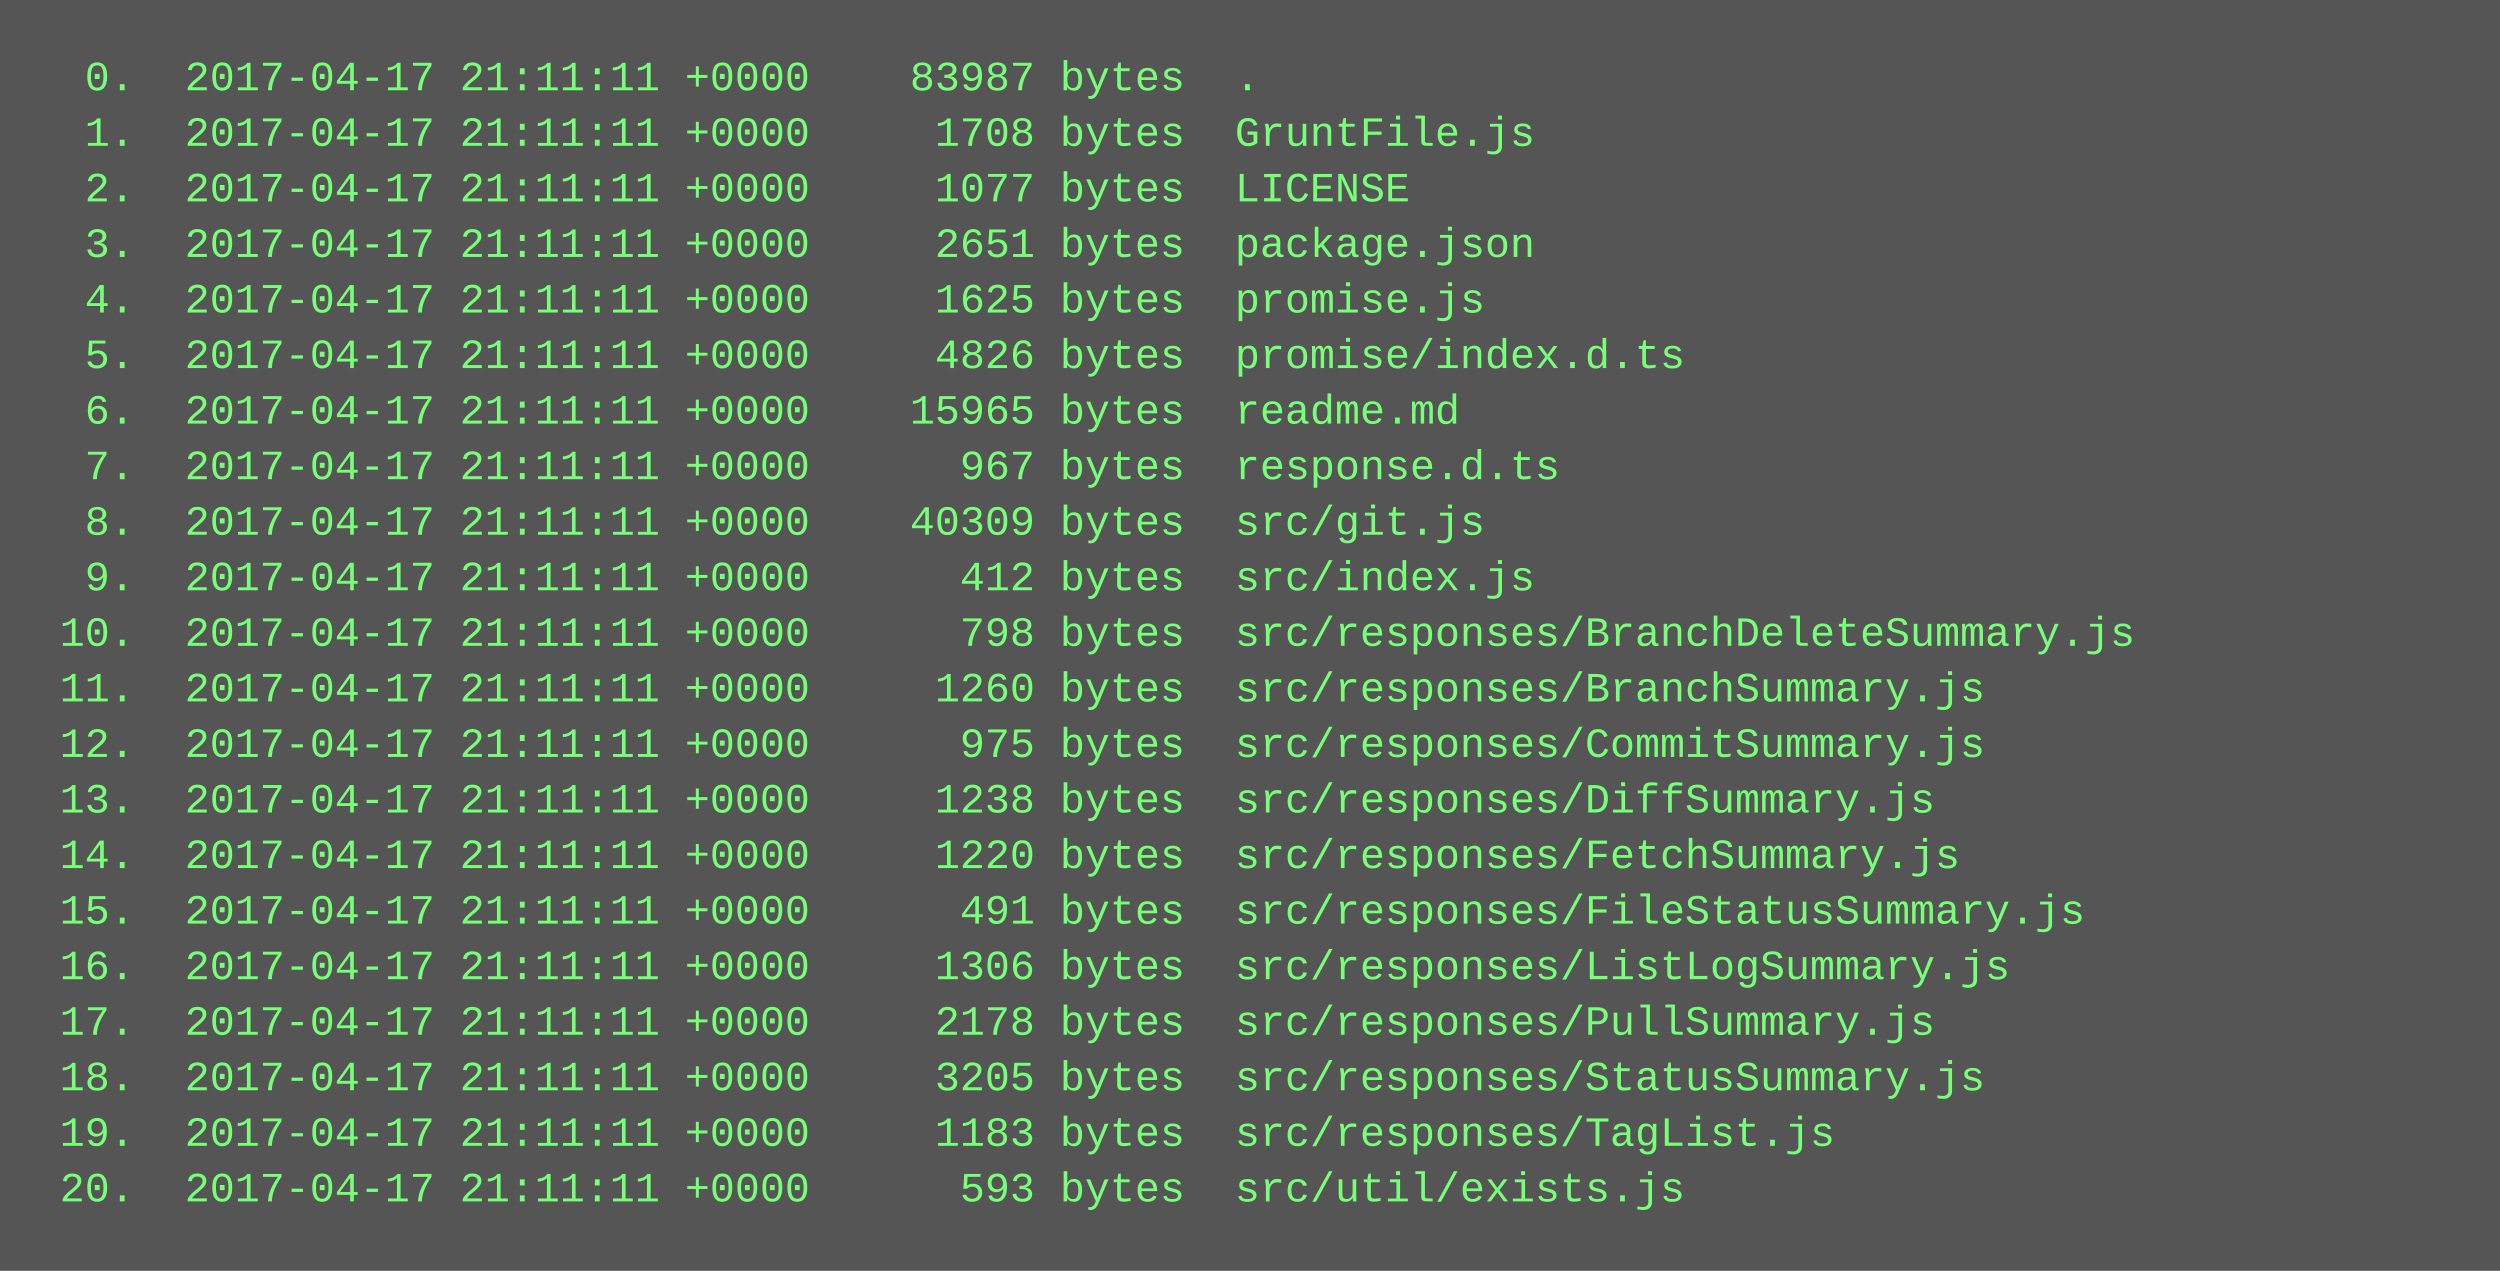
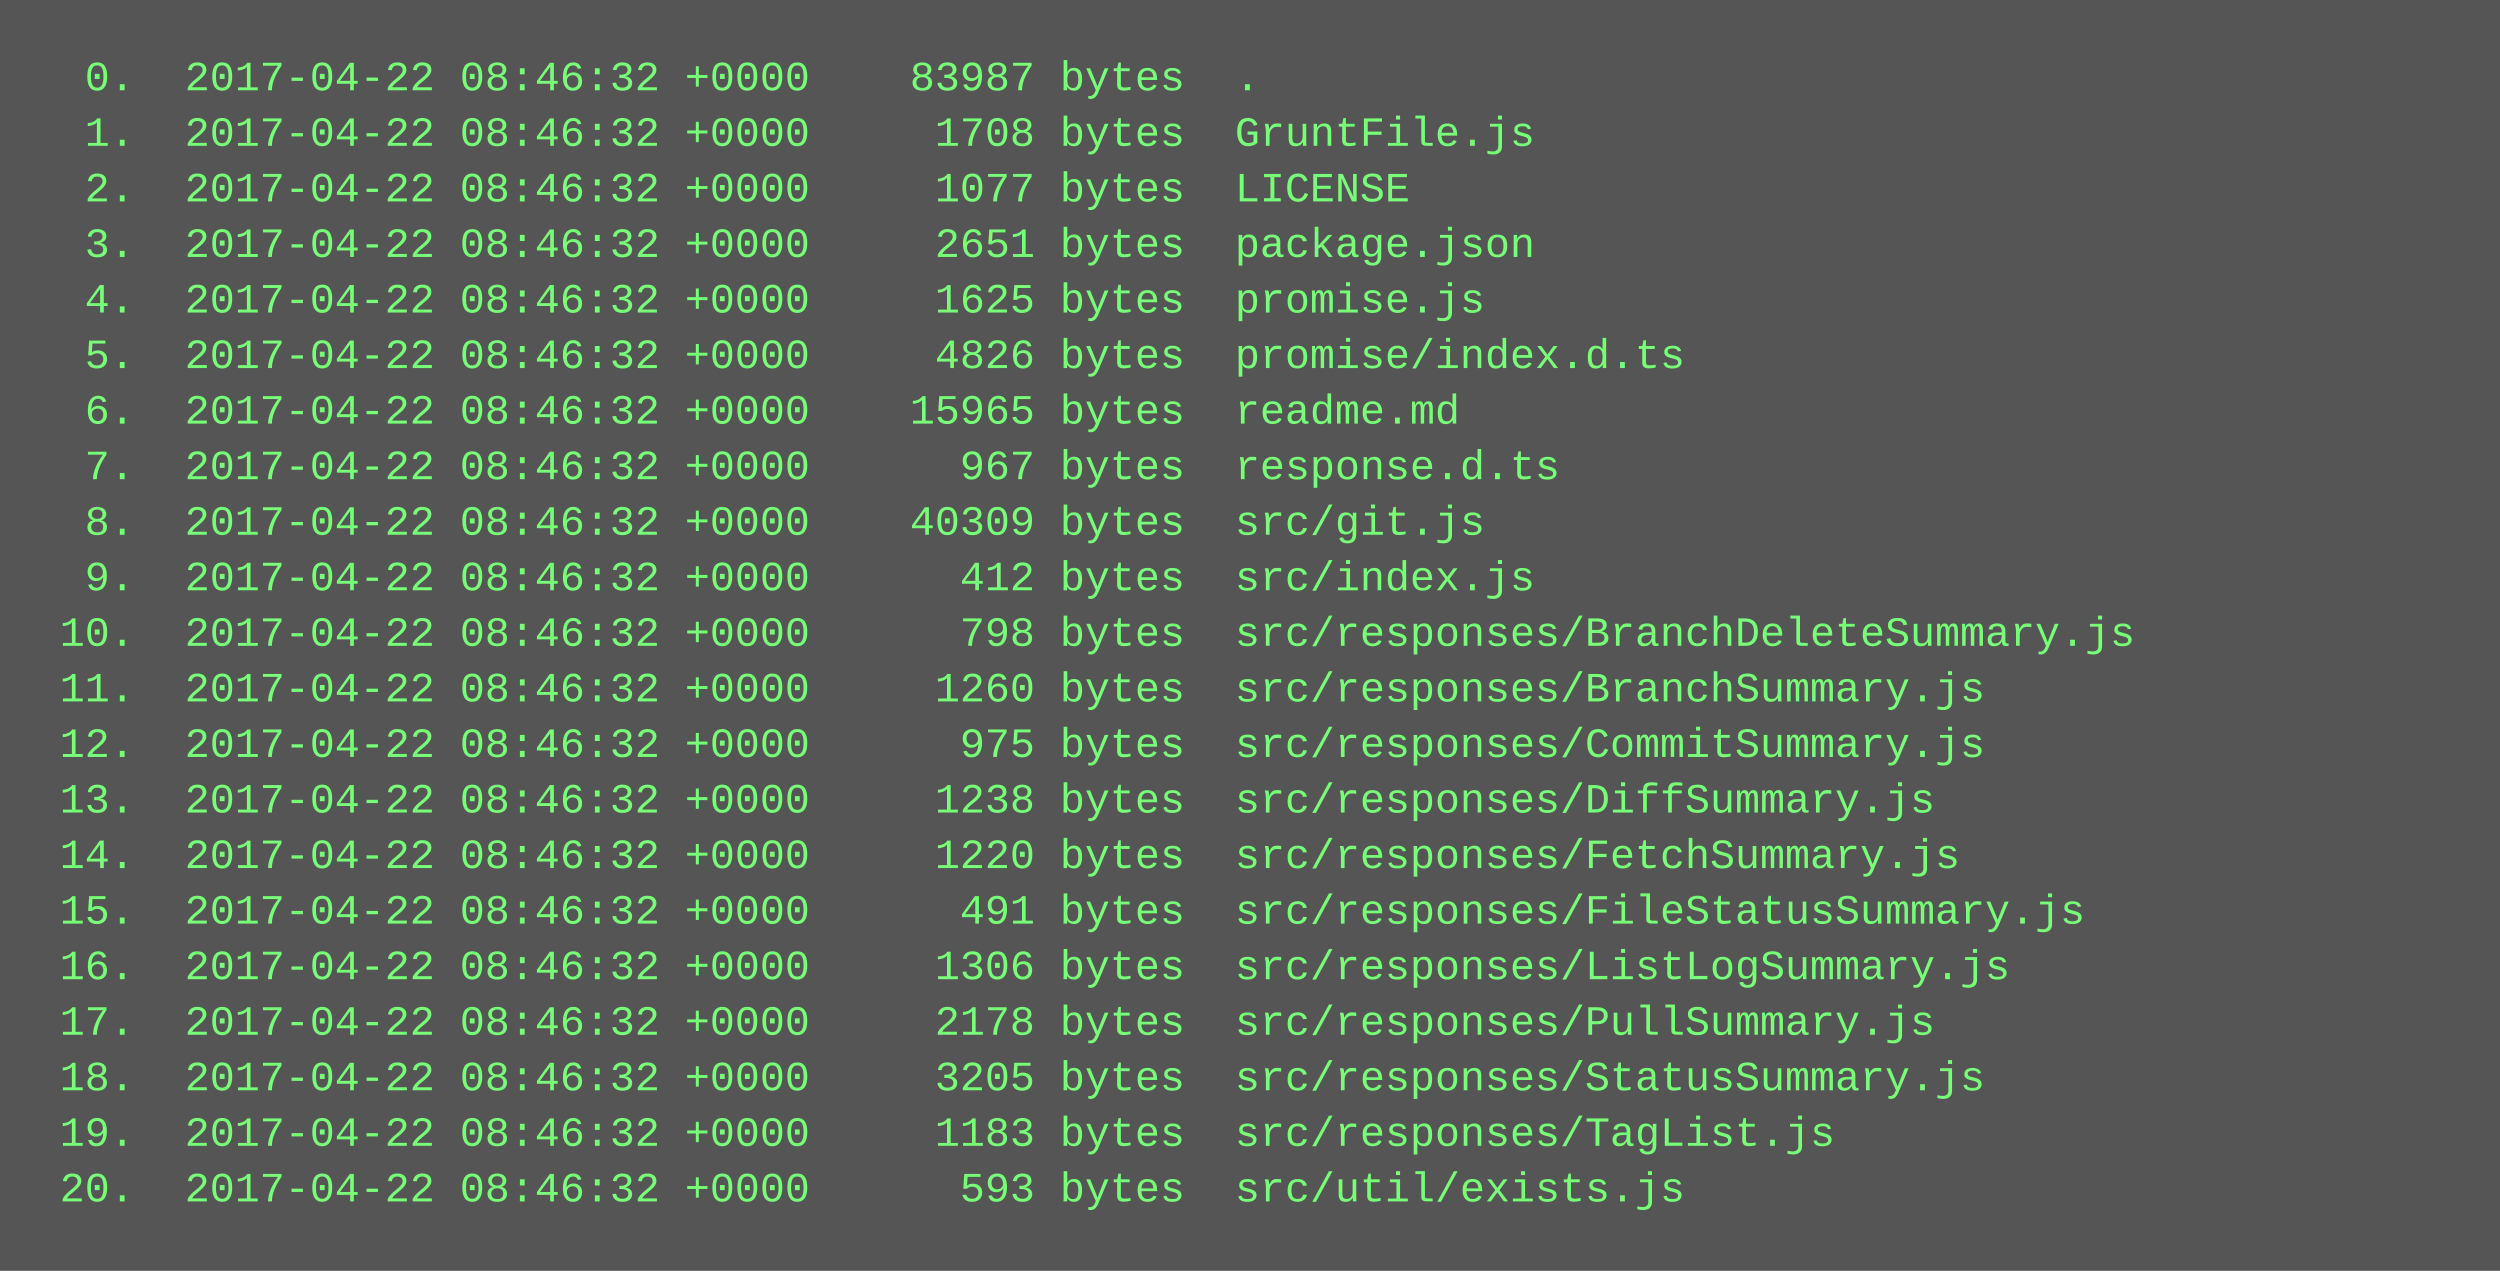
<svg xmlns="http://www.w3.org/2000/svg" height="366" width="720">
  <rect height="366" fill="#555" width="720" />
  <text fill="#7f7" font-family="Courier New" font-size="12" xml:space="preserve">
-     <tspan x="10" y="26">  0.  2017-04-17 21:11:11 +0000    83987 bytes  .</tspan>
-     <tspan x="10" y="42">  1.  2017-04-17 21:11:11 +0000     1708 bytes  GruntFile.js</tspan>
-     <tspan x="10" y="58">  2.  2017-04-17 21:11:11 +0000     1077 bytes  LICENSE</tspan>
-     <tspan x="10" y="74">  3.  2017-04-17 21:11:11 +0000     2651 bytes  package.json</tspan>
-     <tspan x="10" y="90">  4.  2017-04-17 21:11:11 +0000     1625 bytes  promise.js</tspan>
-     <tspan x="10" y="106">  5.  2017-04-17 21:11:11 +0000     4826 bytes  promise/index.d.ts</tspan>
-     <tspan x="10" y="122">  6.  2017-04-17 21:11:11 +0000    15965 bytes  readme.md</tspan>
-     <tspan x="10" y="138">  7.  2017-04-17 21:11:11 +0000      967 bytes  response.d.ts</tspan>
-     <tspan x="10" y="154">  8.  2017-04-17 21:11:11 +0000    40309 bytes  src/git.js</tspan>
-     <tspan x="10" y="170">  9.  2017-04-17 21:11:11 +0000      412 bytes  src/index.js</tspan>
-     <tspan x="10" y="186"> 10.  2017-04-17 21:11:11 +0000      798 bytes  src/responses/BranchDeleteSummary.js</tspan>
-     <tspan x="10" y="202"> 11.  2017-04-17 21:11:11 +0000     1260 bytes  src/responses/BranchSummary.js</tspan>
-     <tspan x="10" y="218"> 12.  2017-04-17 21:11:11 +0000      975 bytes  src/responses/CommitSummary.js</tspan>
-     <tspan x="10" y="234"> 13.  2017-04-17 21:11:11 +0000     1238 bytes  src/responses/DiffSummary.js</tspan>
-     <tspan x="10" y="250"> 14.  2017-04-17 21:11:11 +0000     1220 bytes  src/responses/FetchSummary.js</tspan>
-     <tspan x="10" y="266"> 15.  2017-04-17 21:11:11 +0000      491 bytes  src/responses/FileStatusSummary.js</tspan>
-     <tspan x="10" y="282"> 16.  2017-04-17 21:11:11 +0000     1306 bytes  src/responses/ListLogSummary.js</tspan>
-     <tspan x="10" y="298"> 17.  2017-04-17 21:11:11 +0000     2178 bytes  src/responses/PullSummary.js</tspan>
-     <tspan x="10" y="314"> 18.  2017-04-17 21:11:11 +0000     3205 bytes  src/responses/StatusSummary.js</tspan>
-     <tspan x="10" y="330"> 19.  2017-04-17 21:11:11 +0000     1183 bytes  src/responses/TagList.js</tspan>
-     <tspan x="10" y="346"> 20.  2017-04-17 21:11:11 +0000      593 bytes  src/util/exists.js</tspan>
+     <tspan x="10" y="26">  0.  2017-04-22 08:46:32 +0000    83987 bytes  .</tspan>
+     <tspan x="10" y="42">  1.  2017-04-22 08:46:32 +0000     1708 bytes  GruntFile.js</tspan>
+     <tspan x="10" y="58">  2.  2017-04-22 08:46:32 +0000     1077 bytes  LICENSE</tspan>
+     <tspan x="10" y="74">  3.  2017-04-22 08:46:32 +0000     2651 bytes  package.json</tspan>
+     <tspan x="10" y="90">  4.  2017-04-22 08:46:32 +0000     1625 bytes  promise.js</tspan>
+     <tspan x="10" y="106">  5.  2017-04-22 08:46:32 +0000     4826 bytes  promise/index.d.ts</tspan>
+     <tspan x="10" y="122">  6.  2017-04-22 08:46:32 +0000    15965 bytes  readme.md</tspan>
+     <tspan x="10" y="138">  7.  2017-04-22 08:46:32 +0000      967 bytes  response.d.ts</tspan>
+     <tspan x="10" y="154">  8.  2017-04-22 08:46:32 +0000    40309 bytes  src/git.js</tspan>
+     <tspan x="10" y="170">  9.  2017-04-22 08:46:32 +0000      412 bytes  src/index.js</tspan>
+     <tspan x="10" y="186"> 10.  2017-04-22 08:46:32 +0000      798 bytes  src/responses/BranchDeleteSummary.js</tspan>
+     <tspan x="10" y="202"> 11.  2017-04-22 08:46:32 +0000     1260 bytes  src/responses/BranchSummary.js</tspan>
+     <tspan x="10" y="218"> 12.  2017-04-22 08:46:32 +0000      975 bytes  src/responses/CommitSummary.js</tspan>
+     <tspan x="10" y="234"> 13.  2017-04-22 08:46:32 +0000     1238 bytes  src/responses/DiffSummary.js</tspan>
+     <tspan x="10" y="250"> 14.  2017-04-22 08:46:32 +0000     1220 bytes  src/responses/FetchSummary.js</tspan>
+     <tspan x="10" y="266"> 15.  2017-04-22 08:46:32 +0000      491 bytes  src/responses/FileStatusSummary.js</tspan>
+     <tspan x="10" y="282"> 16.  2017-04-22 08:46:32 +0000     1306 bytes  src/responses/ListLogSummary.js</tspan>
+     <tspan x="10" y="298"> 17.  2017-04-22 08:46:32 +0000     2178 bytes  src/responses/PullSummary.js</tspan>
+     <tspan x="10" y="314"> 18.  2017-04-22 08:46:32 +0000     3205 bytes  src/responses/StatusSummary.js</tspan>
+     <tspan x="10" y="330"> 19.  2017-04-22 08:46:32 +0000     1183 bytes  src/responses/TagList.js</tspan>
+     <tspan x="10" y="346"> 20.  2017-04-22 08:46:32 +0000      593 bytes  src/util/exists.js</tspan>
  </text>
</svg>
